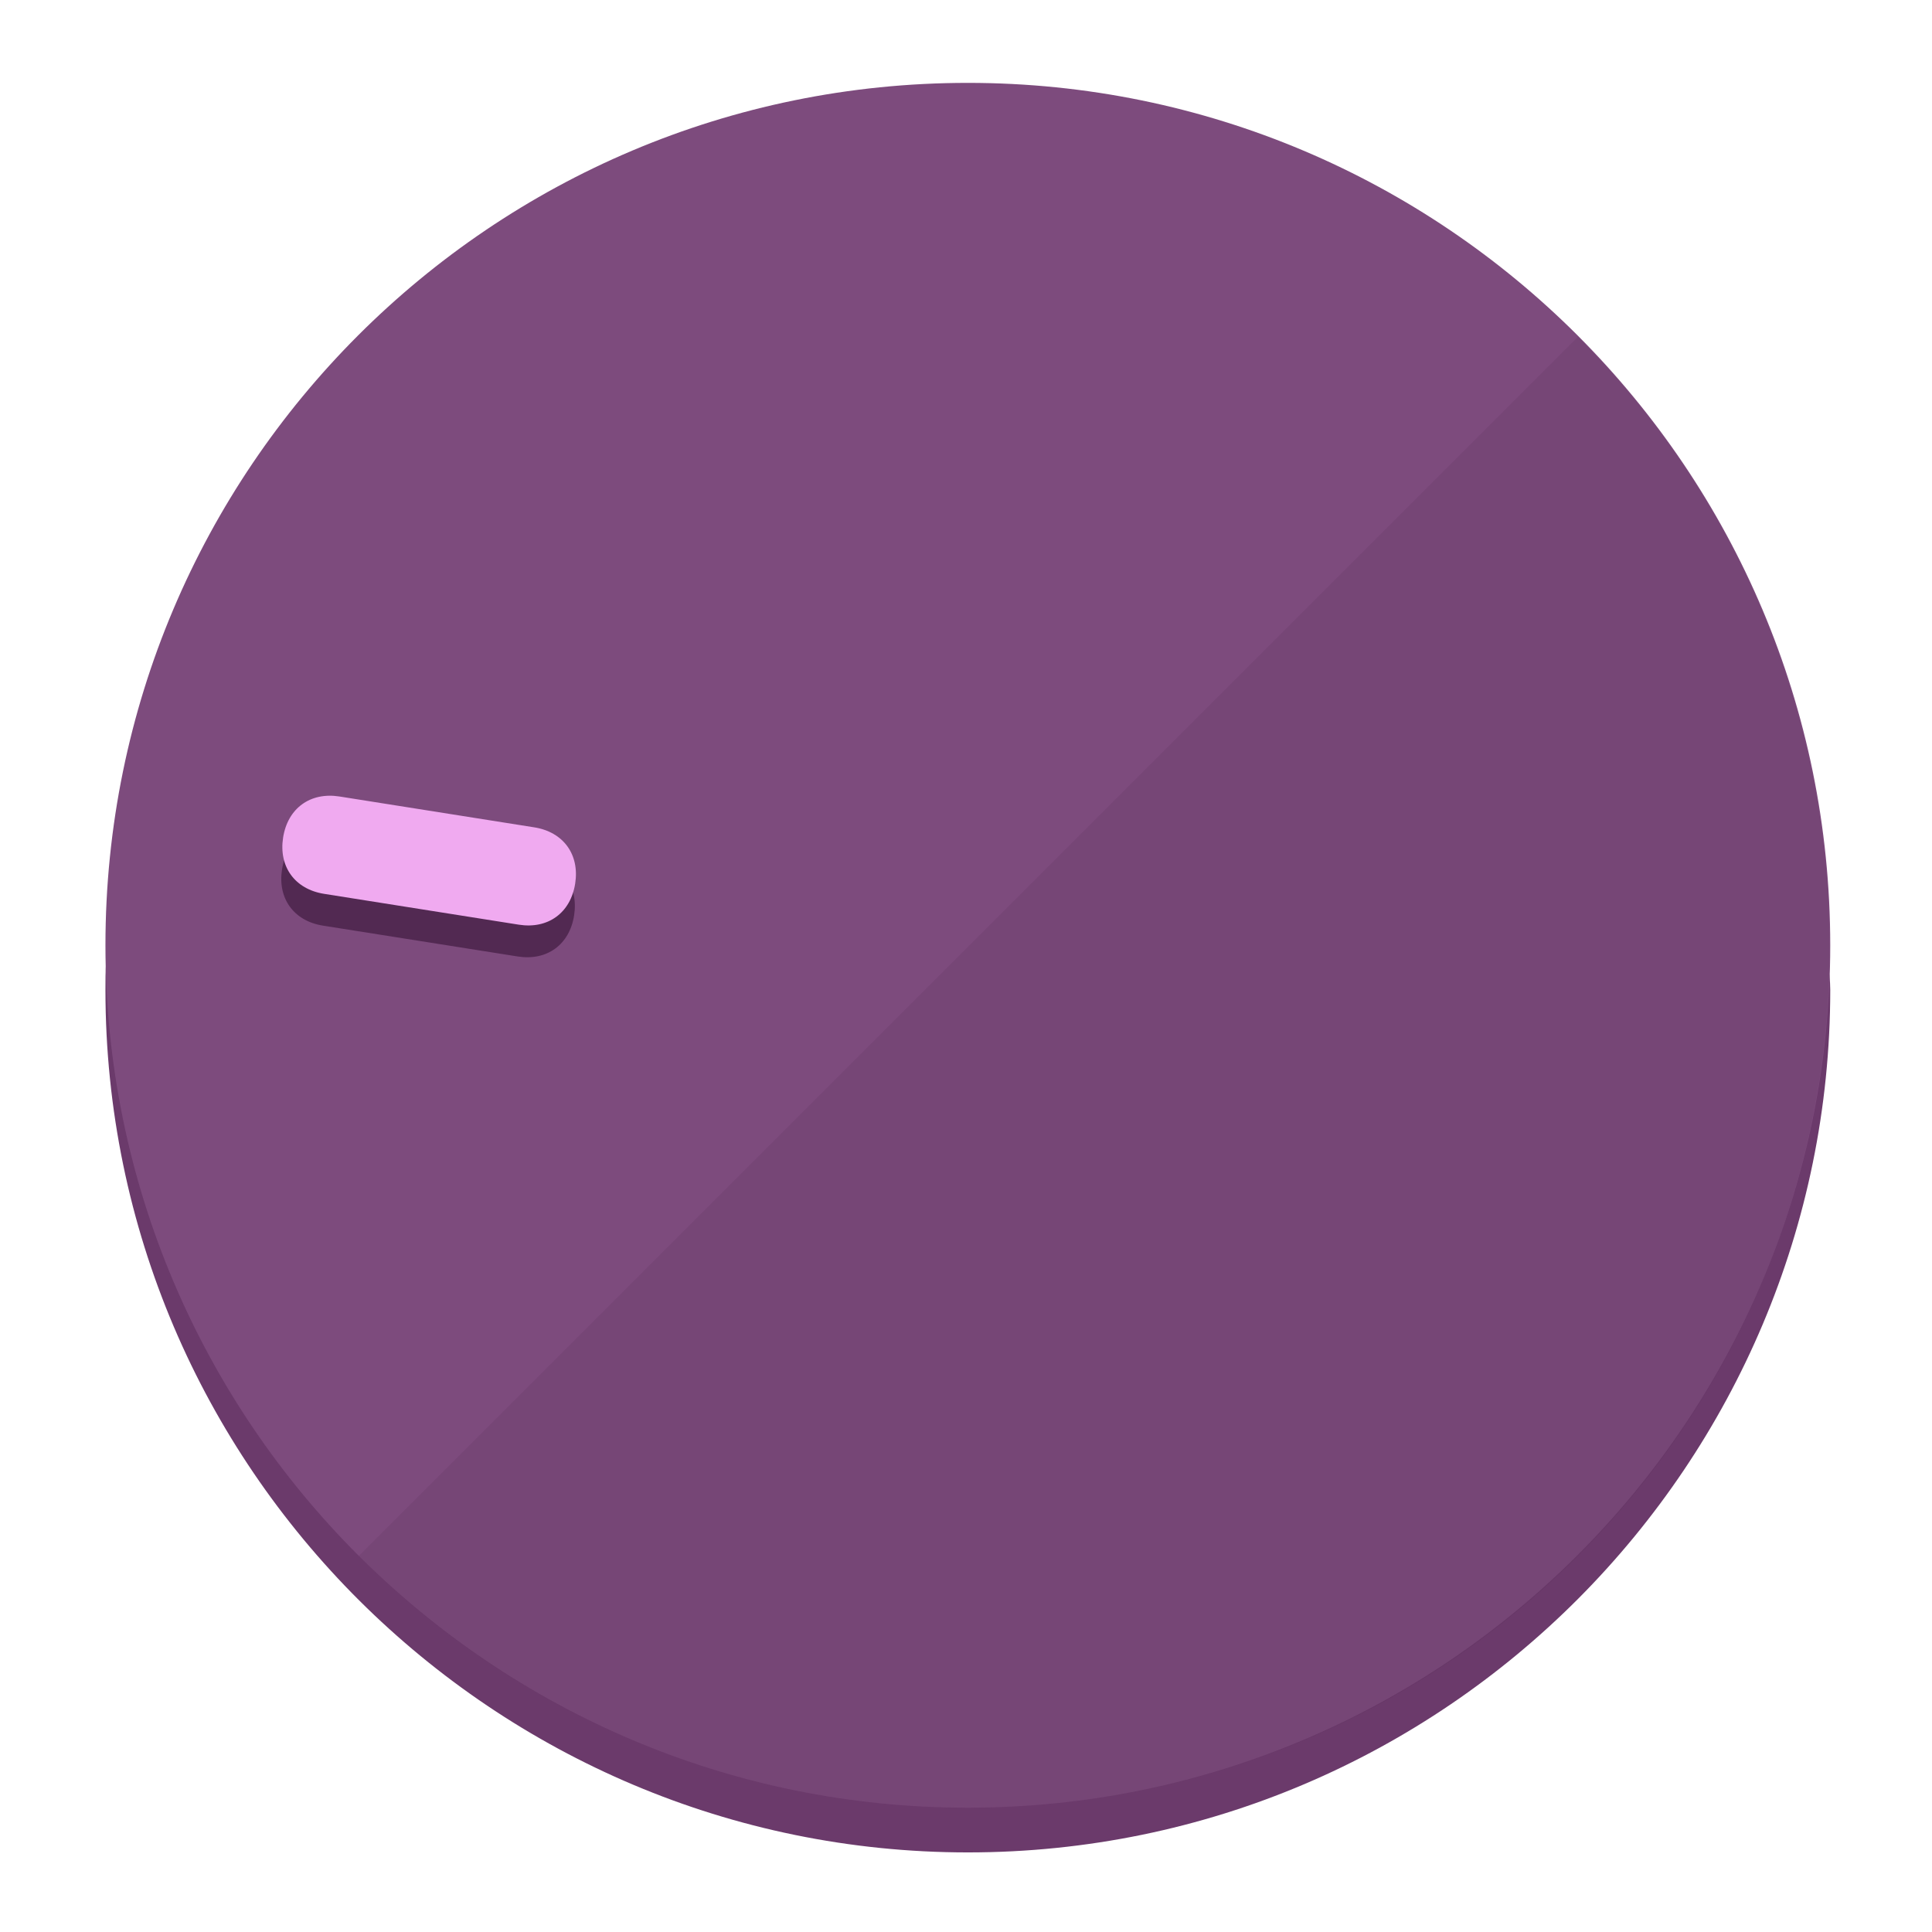
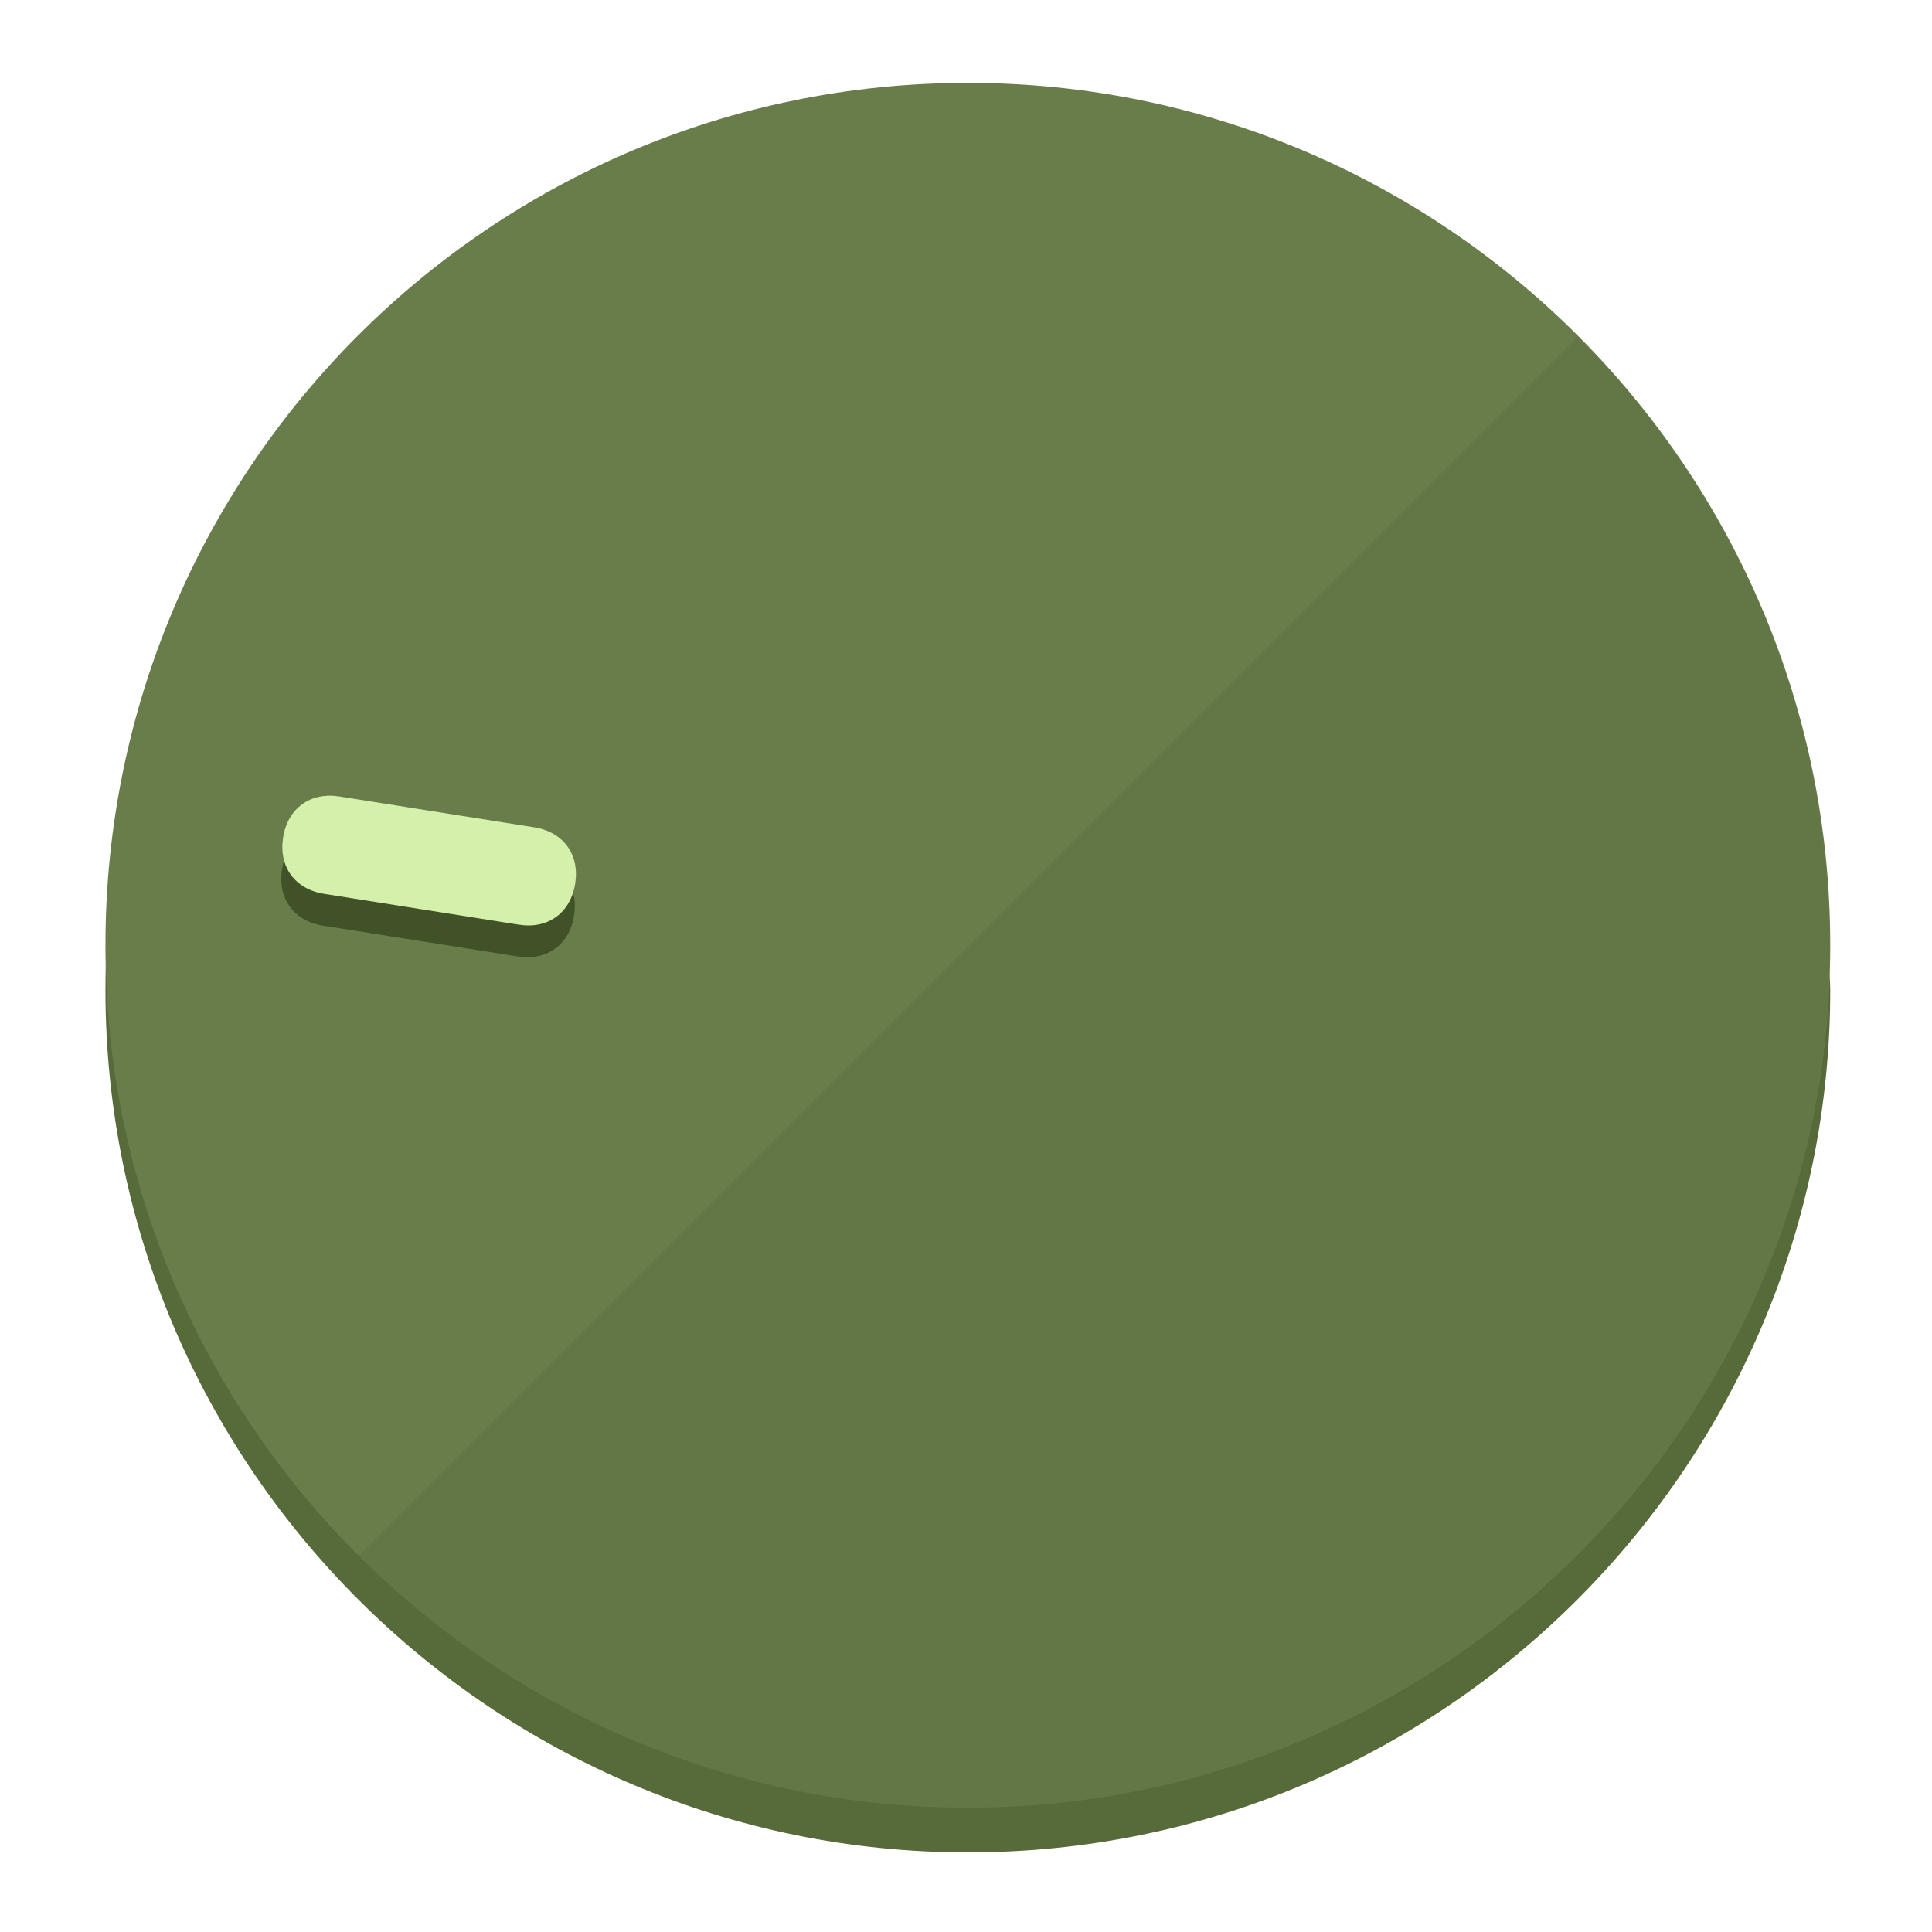
<svg xmlns="http://www.w3.org/2000/svg" height="120px" width="120px" version="1.1" id="Layer_1" viewBox="0 0 496.8 496.8" xml:space="preserve">
  <defs id="defs23" />
  <g id="g3158">
-     <path style="display:inline;fill:#6B3A6B;fill-opacity:1;stroke-width:1.584" d="m 248.875,445.92 c 116.582,0 212.89,-91.238 220.493,-205.286 0,5.069 1.267,8.87 1.267,13.939 0,121.651 -98.842,221.76 -221.76,221.76 -121.651,0 -221.76,-98.842 -221.76,-221.76 0,-5.069 0,-8.87 1.267,-13.939 7.603,114.048 103.91,205.286 220.493,205.286 z" id="path8" />
-     <circle style="display:inline;fill:#7D4B7D;fill-opacity:1;stroke-width:1.584" cx="248.875" cy="243.071" r="221.76" id="circle12" />
-     <path style="display:inline;fill:#522952;fill-opacity:0.154;stroke-width:1.587" d="m 405.744,86.606 c 86.308,86.308 86.308,227.193 0,313.5 -86.308,86.308 -227.193,86.308 -313.5,0" id="path14" />
+     <path style="display:inline;fill:#576B3A;fill-opacity:1;stroke-width:1.584" d="m 248.875,445.92 c 116.582,0 212.89,-91.238 220.493,-205.286 0,5.069 1.267,8.87 1.267,13.939 0,121.651 -98.842,221.76 -221.76,221.76 -121.651,0 -221.76,-98.842 -221.76,-221.76 0,-5.069 0,-8.87 1.267,-13.939 7.603,114.048 103.91,205.286 220.493,205.286 z" id="path8" />
+     <circle style="display:inline;fill:#697D4B;fill-opacity:1;stroke-width:1.584" cx="248.875" cy="243.071" r="221.76" id="circle12" />
+     <path style="display:inline;fill:#415229;fill-opacity:0.154;stroke-width:1.587" d="m 405.744,86.606 c 86.308,86.308 86.308,227.193 0,313.5 -86.308,86.308 -227.193,86.308 -313.5,0" id="path14" />
  </g>
  <g id="g3198">
    <circle style="display:none;fill:#000000;fill-opacity:0;stroke-width:1.584" cx="-201.714" cy="283.513" r="221.76" id="circle12-3" transform="rotate(-81)" />
-     <path style="display:inline;fill:#522952;fill-opacity:1;stroke-width:1.584" d="m 137.089,220.92 c 7.51,1.189 11.723,6.989 10.534,14.498 v 0 c -1.189,7.51 -6.989,11.723 -14.498,10.534 L 83.061,238.023 C 75.551,236.834 71.338,231.034 72.527,223.525 v 0 c 1.189,-7.51 6.989,-11.723 14.498,-10.534 z" id="path3789" />
-     <path style="display:inline;fill:#F0AAF0;stroke-width:1.584" d="m 137.365,212.742 c 7.51,1.189 11.723,6.989 10.534,14.498 v 0 c -1.189,7.51 -6.989,11.723 -14.498,10.534 l -50.064,-7.929 c -7.51,-1.189 -11.723,-6.989 -10.534,-14.498 v 0 c 1.189,-7.51 6.989,-11.723 14.498,-10.534 z" id="path915" />
+     <path style="display:inline;fill:#415229;fill-opacity:1;stroke-width:1.584" d="m 137.089,220.92 c 7.51,1.189 11.723,6.989 10.534,14.498 v 0 c -1.189,7.51 -6.989,11.723 -14.498,10.534 L 83.061,238.023 C 75.551,236.834 71.338,231.034 72.527,223.525 v 0 c 1.189,-7.51 6.989,-11.723 14.498,-10.534 z" id="path3789" />
+     <path style="display:inline;fill:#D4F0AA;stroke-width:1.584" d="m 137.365,212.742 c 7.51,1.189 11.723,6.989 10.534,14.498 v 0 c -1.189,7.51 -6.989,11.723 -14.498,10.534 l -50.064,-7.929 c -7.51,-1.189 -11.723,-6.989 -10.534,-14.498 v 0 c 1.189,-7.51 6.989,-11.723 14.498,-10.534 z" id="path915" />
  </g>
</svg>
